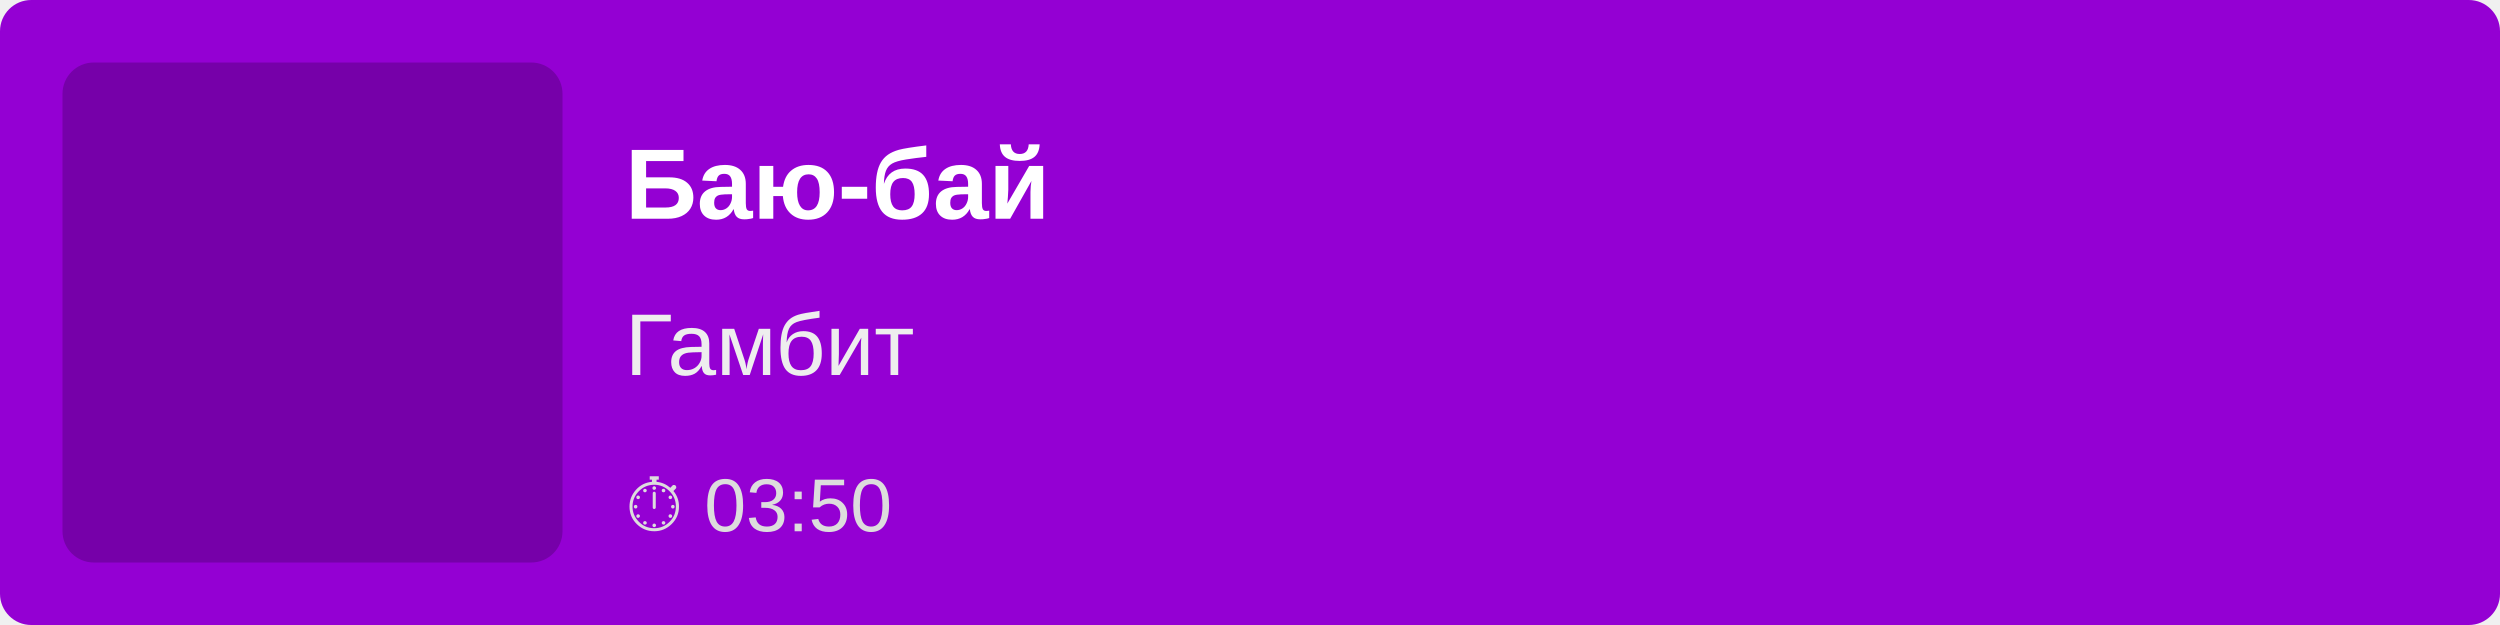
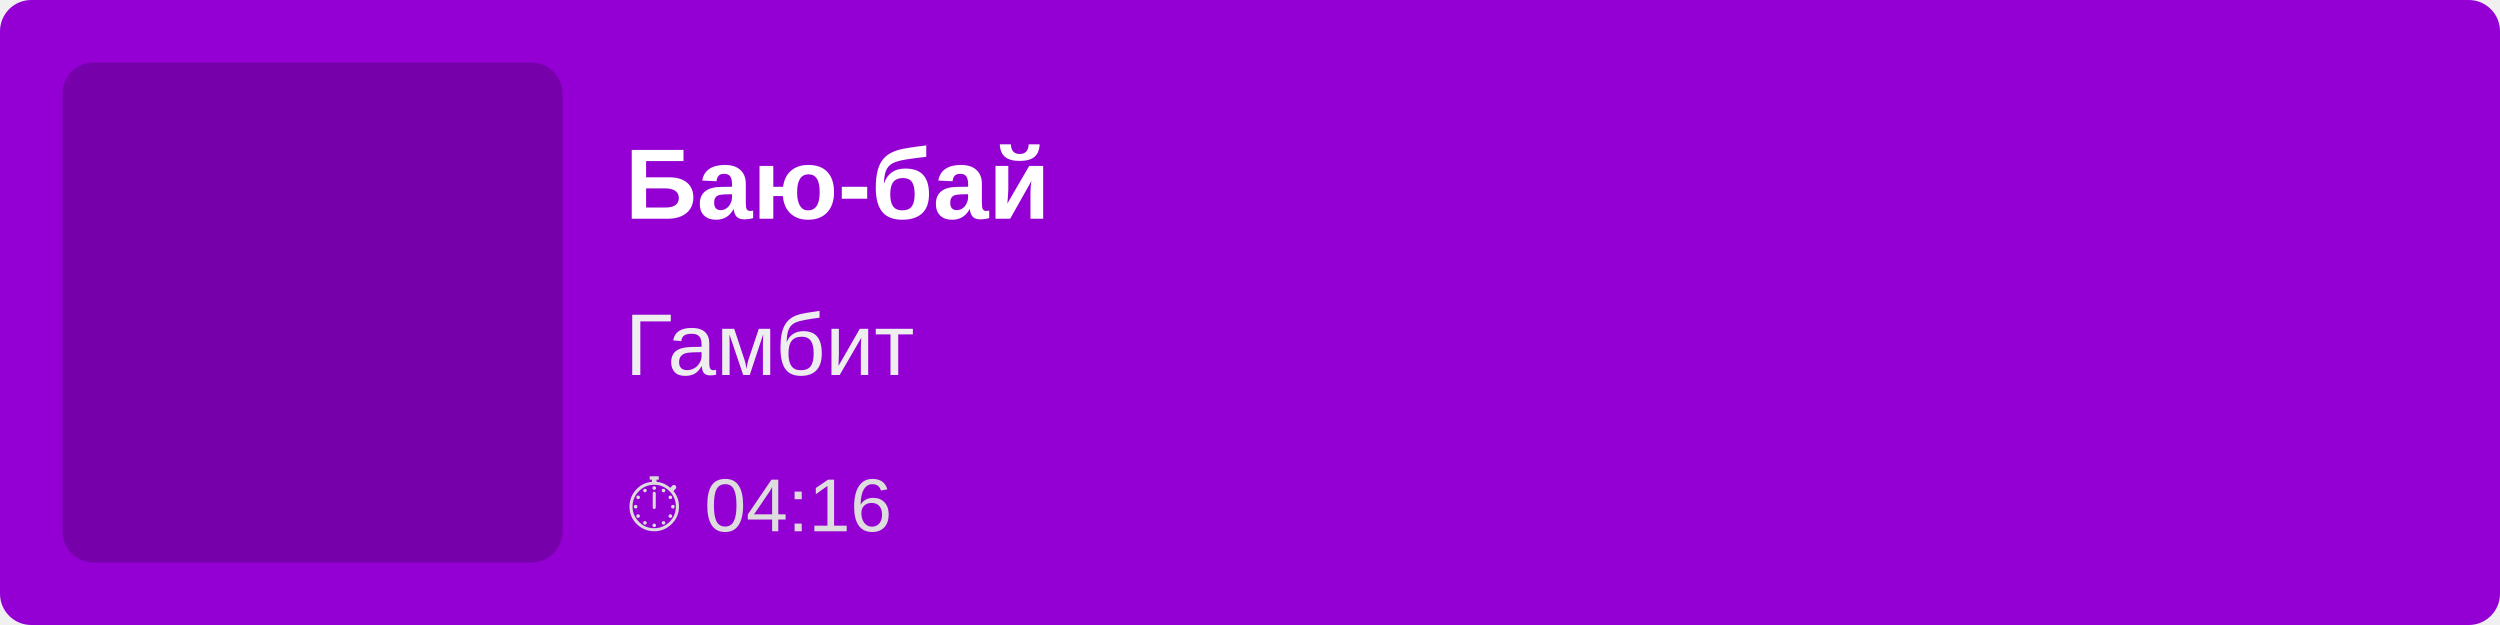
<svg xmlns="http://www.w3.org/2000/svg" width="400" height="100">
  <rect width="100%" height="100%" fill="#9400D3" rx="5" />
  <rect x="10" y="10" width="80" height="80" fill="rgba(0,0,0,0.2)" rx="5" />
  <text x="100" y="35" font-family="Arial, sans-serif" font-size="16" fill="white" font-weight="bold">
        Баю-бай
    </text>
  <text x="100" y="60" font-family="Arial, sans-serif" font-size="14" fill="#EEE">
        Гамбит
    </text>
  <text x="100" y="85" font-family="Arial, sans-serif" font-size="12" fill="#DDD">
-         ⏱ 03:50
+         ⏱ 04:16
    </text>
</svg>
